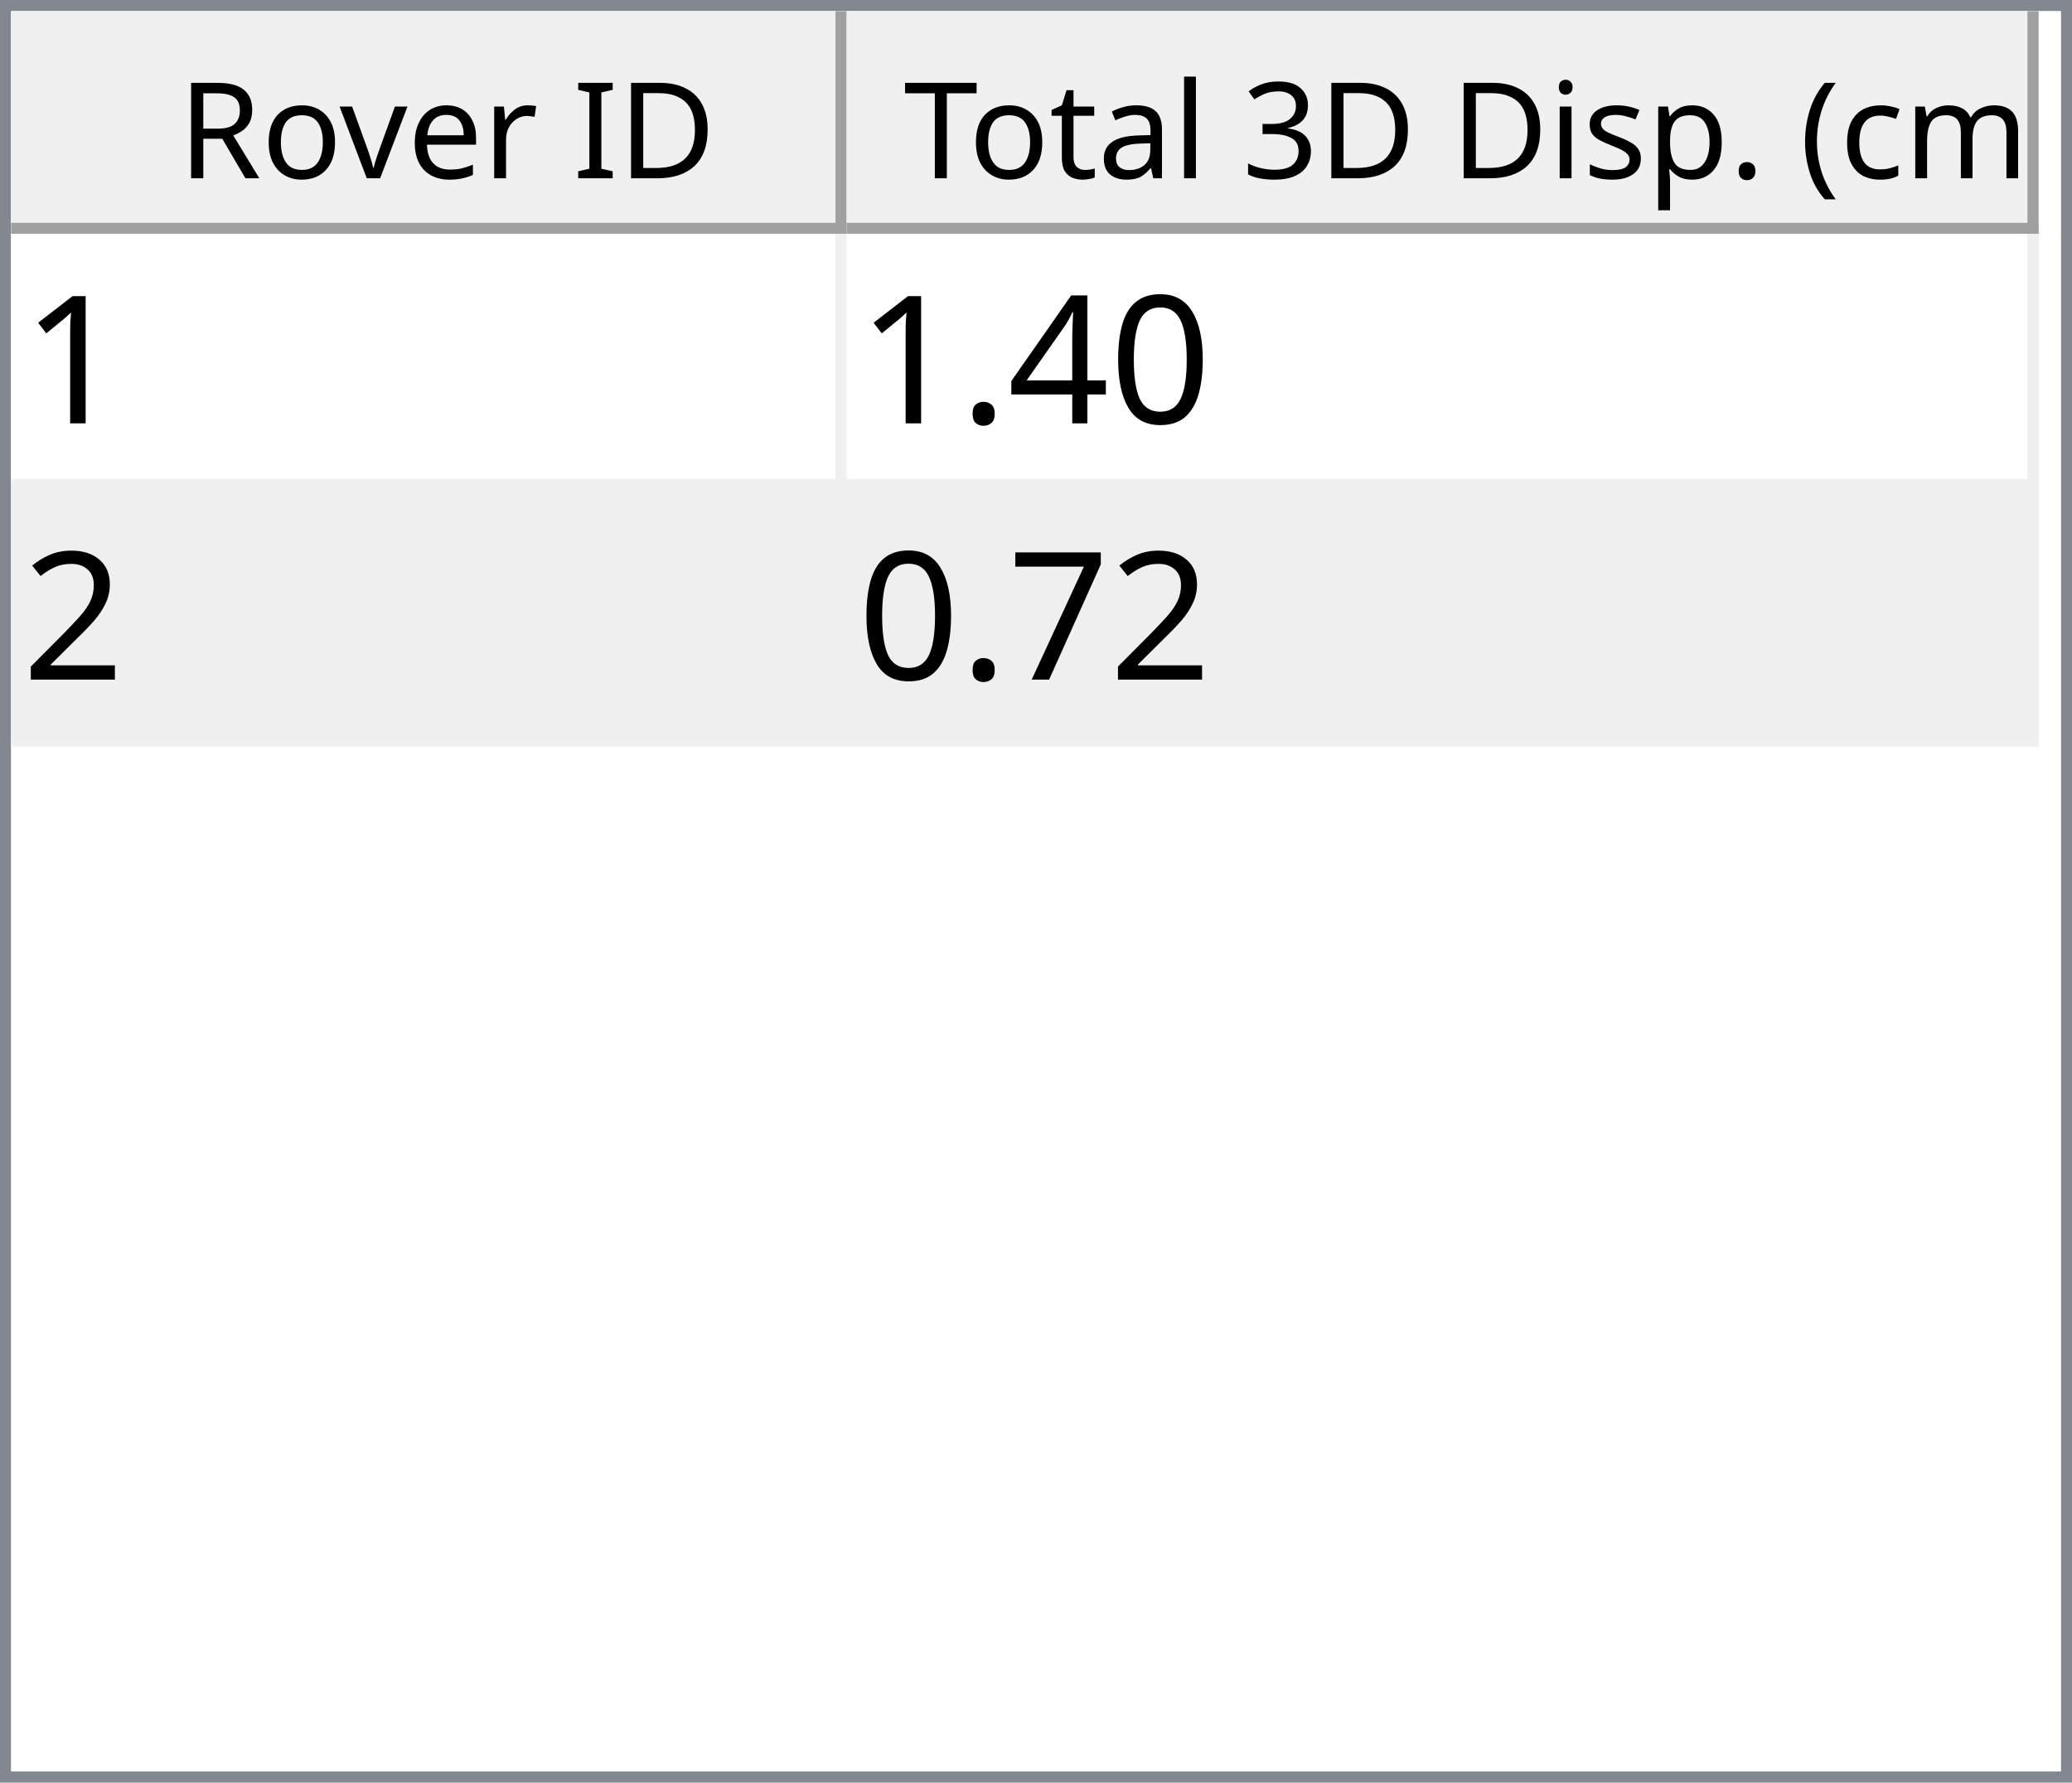
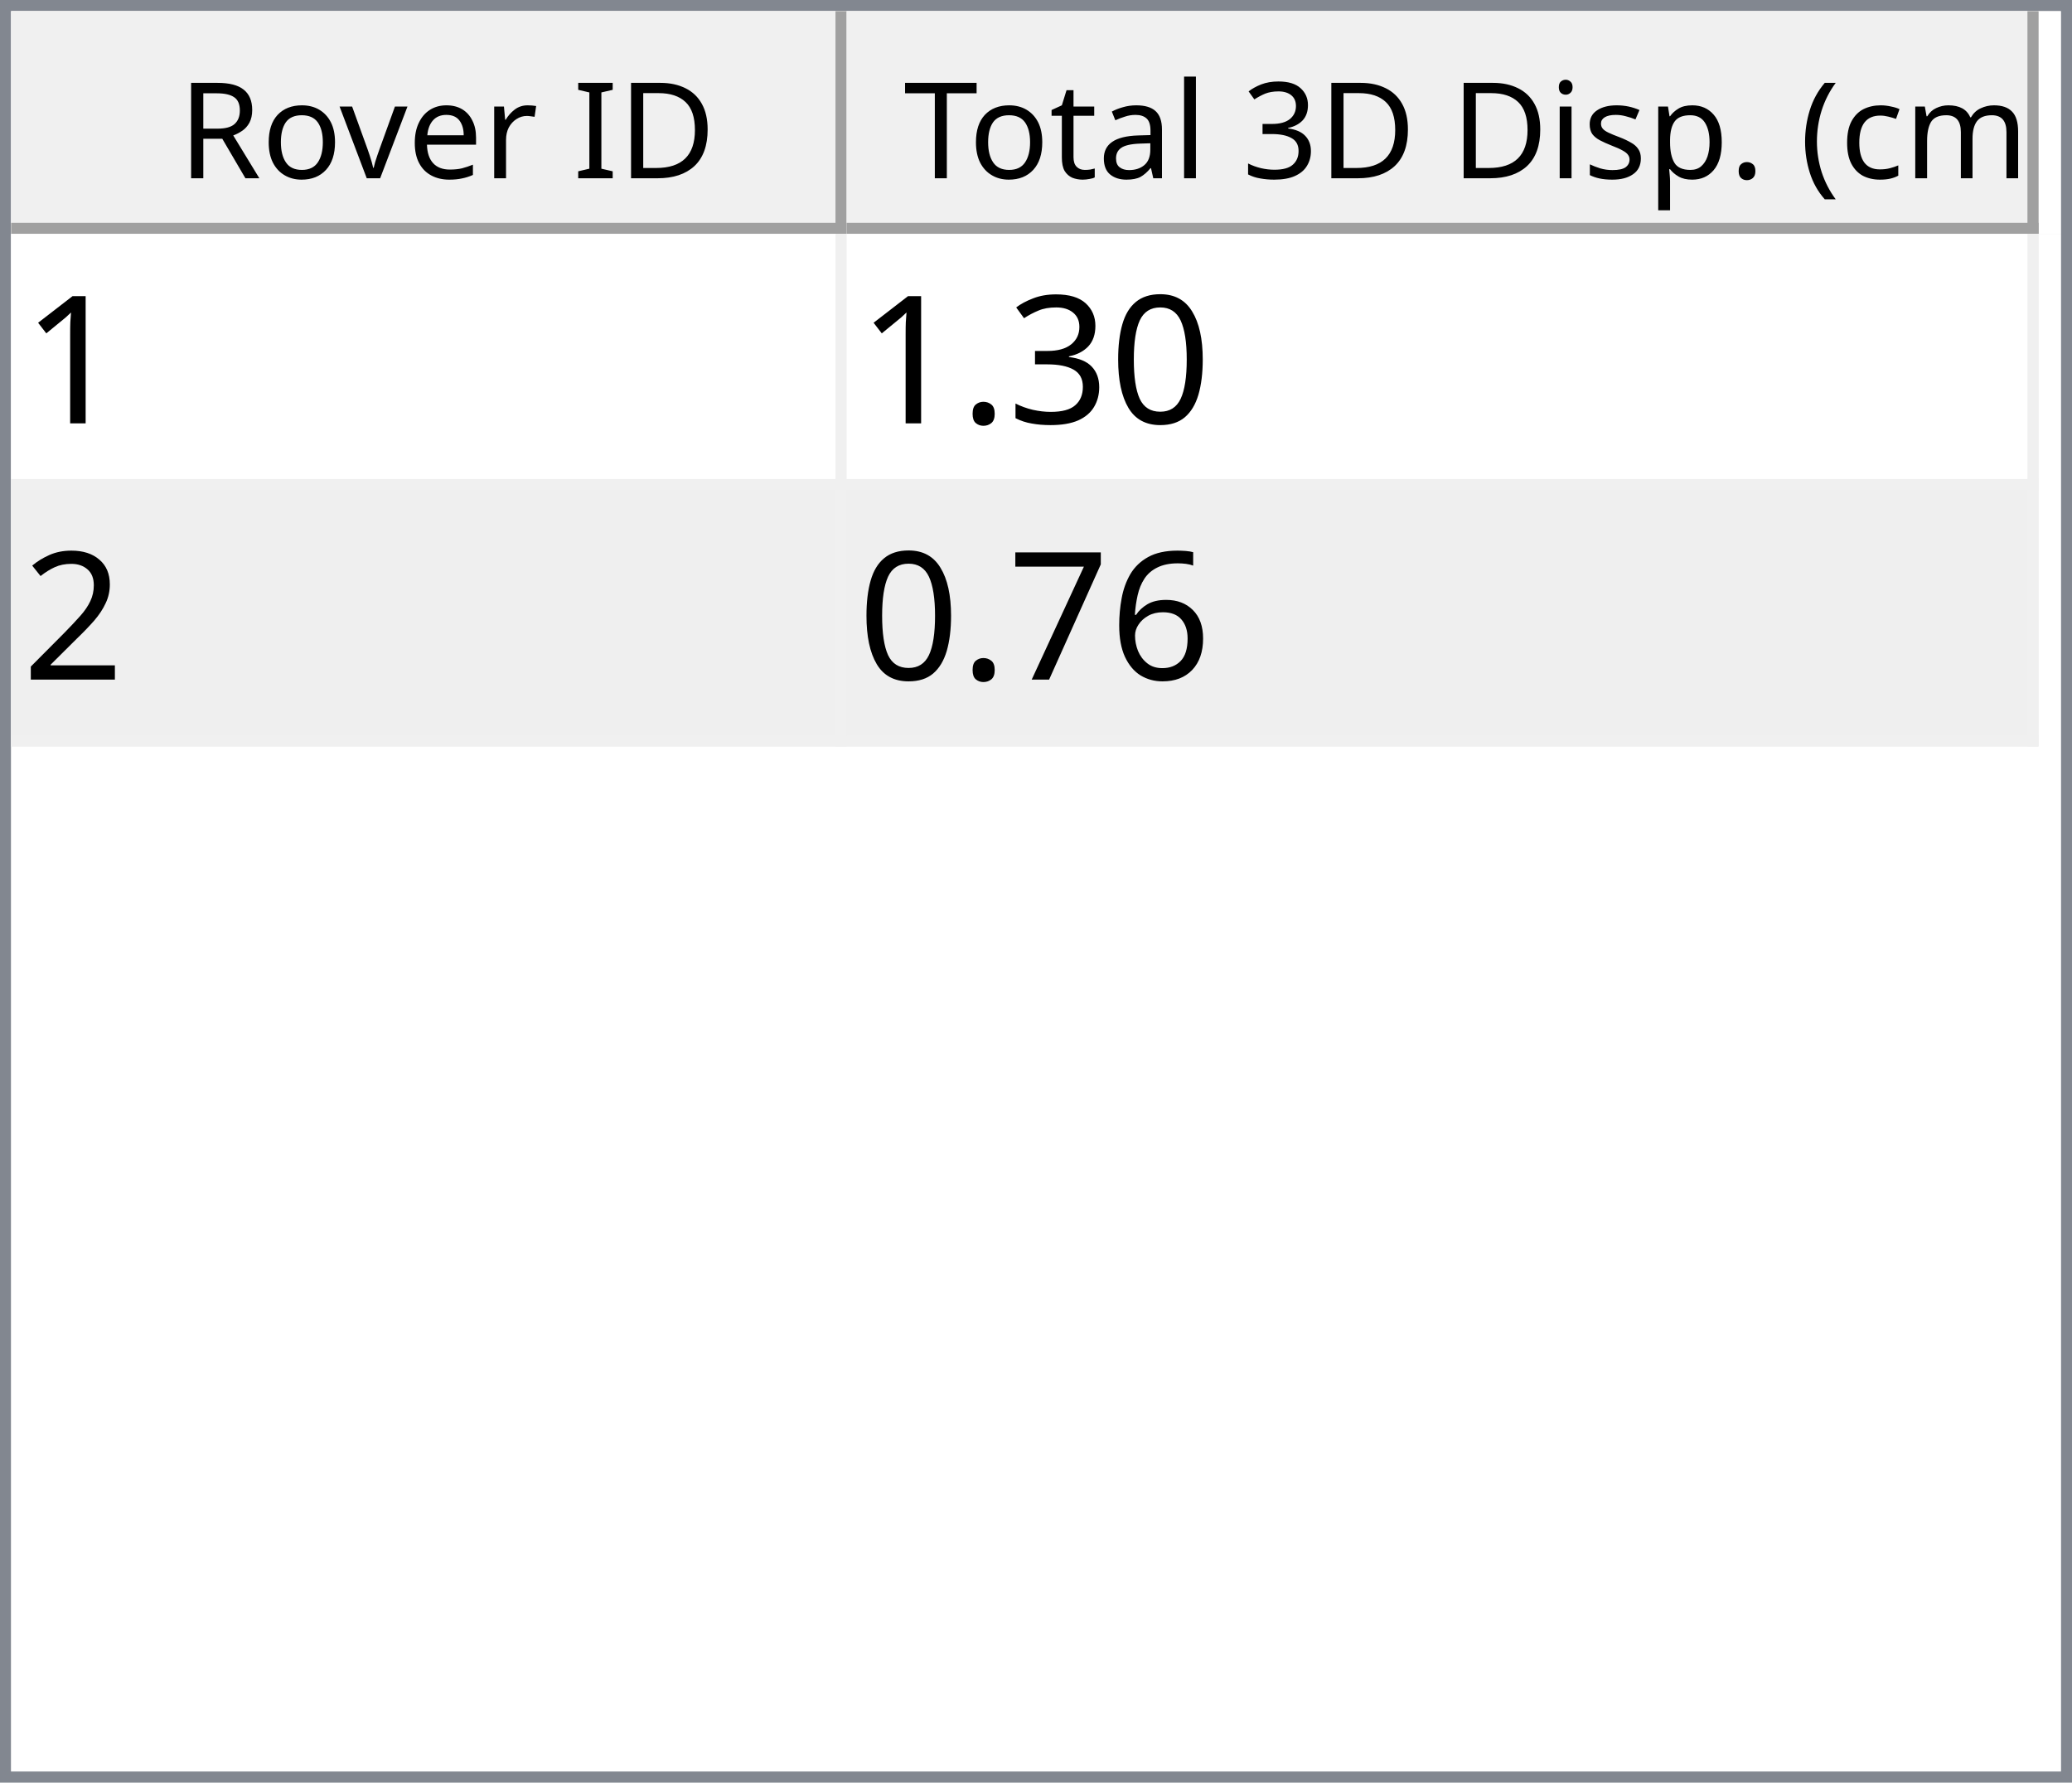
<svg xmlns="http://www.w3.org/2000/svg" style="fill-opacity:1; color-rendering:auto; color-interpolation:auto; text-rendering:auto; stroke:black; stroke-linecap:square; stroke-miterlimit:10; shape-rendering:auto; stroke-opacity:1; fill:black; stroke-dasharray:none; font-weight:normal; stroke-width:1; font-family:'Dialog'; font-style:normal; stroke-linejoin:miter; font-size:12px; stroke-dashoffset:0; image-rendering:auto;" width="186" height="160">
  <defs id="genericDefs" />
  <g>
    <defs id="defs1">
      <clipPath clipPathUnits="userSpaceOnUse" id="clipPath1">
        <path d="M0 0 L186 0 L186 160 L0 160 L0 0 Z" />
      </clipPath>
      <clipPath clipPathUnits="userSpaceOnUse" id="clipPath2">
        <path d="M0 0 L0 160 L186 160 L186 0 Z" />
      </clipPath>
      <clipPath clipPathUnits="userSpaceOnUse" id="clipPath3">
        <path d="M0 0 L0 20 L184 20 L184 0 Z" />
      </clipPath>
      <clipPath clipPathUnits="userSpaceOnUse" id="clipPath4">
        <path d="M0 0 L0 20 L75 20 L75 0 Z" />
      </clipPath>
      <clipPath clipPathUnits="userSpaceOnUse" id="clipPath5">
        <path d="M1 1 L1 19 L74 19 L74 1 Z" />
      </clipPath>
      <clipPath clipPathUnits="userSpaceOnUse" id="clipPath6">
        <path d="M0 0 L0 18 L73 18 L73 0 Z" />
      </clipPath>
      <clipPath clipPathUnits="userSpaceOnUse" id="clipPath7">
        <path d="M-0.5 -0.5 L-0.5 19.5 L74.5 19.5 L74.5 -0.5 Z" />
      </clipPath>
      <clipPath clipPathUnits="userSpaceOnUse" id="clipPath8">
        <path d="M0 0 L0 20 L107 20 L107 0 Z" />
      </clipPath>
      <clipPath clipPathUnits="userSpaceOnUse" id="clipPath9">
        <path d="M1 1 L1 19 L106 19 L106 1 Z" />
      </clipPath>
      <clipPath clipPathUnits="userSpaceOnUse" id="clipPath10">
        <path d="M0 0 L0 18 L105 18 L105 0 Z" />
      </clipPath>
      <clipPath clipPathUnits="userSpaceOnUse" id="clipPath11">
        <path d="M-0.5 -0.5 L-0.5 19.5 L106.5 19.5 L106.5 -0.5 Z" />
      </clipPath>
      <clipPath clipPathUnits="userSpaceOnUse" id="clipPath12">
        <path d="M0 0 L0 138 L184 138 L184 0 Z" />
      </clipPath>
      <clipPath clipPathUnits="userSpaceOnUse" id="clipPath13">
        <path d="M0 0 L0 46 L182 46 L182 0 Z" />
      </clipPath>
      <clipPath clipPathUnits="userSpaceOnUse" id="clipPath14">
        <path d="M-0.5 -0.5 L-0.5 45.5 L181.5 45.5 L181.5 -0.5 Z" />
      </clipPath>
      <clipPath clipPathUnits="userSpaceOnUse" id="clipPath15">
        <path d="M0 0 L0 22 L74 22 L74 0 Z" />
      </clipPath>
      <clipPath clipPathUnits="userSpaceOnUse" id="clipPath16">
        <path d="M0 0 L0 22 L106 22 L106 0 Z" />
      </clipPath>
      <font horiz-adv-x="64.551" id="font1">
        <font-face ascent="107.91" descent="25.098" units-per-em="100" style="font-style:normal; font-family:Segoe UI; font-weight:normal;" />
        <missing-glyph horiz-adv-x="64.551" d="M8.109 0 L8.109 68.266 L56.453 68.266 L56.453 0 L8.109 0 ZM15.328 7.234 L49.219 7.234 L49.219 61.031 L15.328 61.031 L15.328 7.234 Z" />
        <glyph unicode="D" horiz-adv-x="70.117" d="M9.188 0 L9.188 70.016 L28.516 70.016 Q65.531 70.016 65.531 35.891 Q65.531 19.672 55.25 9.836 Q44.969 0 27.734 0 L9.188 0 ZM17.391 62.594 L17.391 7.422 L27.828 7.422 Q41.609 7.422 49.273 14.797 Q56.938 22.172 56.938 35.688 Q56.938 62.594 28.328 62.594 L17.391 62.594 Z" />
        <glyph unicode="I" horiz-adv-x="26.611" d="M17.391 0 L9.188 0 L9.188 70.016 L17.391 70.016 L17.391 0 Z" />
        <glyph unicode=" " horiz-adv-x="27.393" d="" />
        <glyph unicode="r" horiz-adv-x="34.766" d="M34.188 41.891 Q32.078 43.5 28.125 43.5 Q23 43.5 19.555 38.672 Q16.109 33.844 16.109 25.484 L16.109 0 L8.109 0 L8.109 50 L16.109 50 L16.109 39.703 L16.312 39.703 Q18.016 44.969 21.531 47.922 Q25.047 50.875 29.391 50.875 Q32.516 50.875 34.188 50.203 L34.188 41.891 Z" />
        <glyph unicode="e" horiz-adv-x="52.295" d="M48.297 23 L12.984 23 Q13.188 14.656 17.484 10.109 Q21.781 5.562 29.297 5.562 Q37.75 5.562 44.828 11.141 L44.828 3.609 Q38.234 -1.172 27.391 -1.172 Q16.797 -1.172 10.742 5.641 Q4.688 12.453 4.688 24.812 Q4.688 36.469 11.305 43.82 Q17.922 51.172 27.734 51.172 Q37.547 51.172 42.922 44.828 Q48.297 38.484 48.297 27.203 L48.297 23 ZM40.094 29.781 Q40.047 36.719 36.75 40.578 Q33.453 44.438 27.594 44.438 Q21.922 44.438 17.969 40.383 Q14.016 36.328 13.094 29.781 L40.094 29.781 Z" />
        <glyph unicode="v" horiz-adv-x="47.9" d="M47.406 50 L27.484 0 L19.625 0 L0.688 50 L9.469 50 L22.172 13.672 Q23.578 9.672 23.922 6.688 L24.125 6.688 Q24.609 10.453 25.688 13.484 L38.969 50 L47.406 50 Z" />
        <glyph unicode="o" horiz-adv-x="58.594" d="M29 -1.172 Q17.922 -1.172 11.305 5.836 Q4.688 12.844 4.688 24.422 Q4.688 37.016 11.57 44.094 Q18.453 51.172 30.172 51.172 Q41.359 51.172 47.633 44.289 Q53.906 37.406 53.906 25.203 Q53.906 13.234 47.141 6.031 Q40.375 -1.172 29 -1.172 ZM29.594 44.438 Q21.875 44.438 17.383 39.188 Q12.891 33.938 12.891 24.703 Q12.891 15.828 17.43 10.695 Q21.969 5.562 29.594 5.562 Q37.359 5.562 41.531 10.594 Q45.703 15.625 45.703 24.906 Q45.703 34.281 41.531 39.359 Q37.359 44.438 29.594 44.438 Z" />
        <glyph unicode="R" horiz-adv-x="59.814" d="M59.375 0 L49.609 0 L37.891 19.625 Q36.281 22.359 34.766 24.289 Q33.25 26.219 31.664 27.438 Q30.078 28.656 28.25 29.219 Q26.422 29.781 24.125 29.781 L17.391 29.781 L17.391 0 L9.188 0 L9.188 70.016 L30.078 70.016 Q34.672 70.016 38.555 68.867 Q42.438 67.719 45.289 65.375 Q48.141 63.031 49.758 59.547 Q51.375 56.062 51.375 51.375 Q51.375 47.703 50.273 44.656 Q49.172 41.609 47.148 39.211 Q45.125 36.812 42.266 35.133 Q39.406 33.453 35.844 32.516 L35.844 32.328 Q37.594 31.547 38.891 30.547 Q40.188 29.547 41.359 28.18 Q42.531 26.812 43.68 25.078 Q44.828 23.344 46.234 21.047 L59.375 0 ZM17.391 62.594 L17.391 37.203 L28.516 37.203 Q31.594 37.203 34.203 38.133 Q36.812 39.062 38.719 40.797 Q40.625 42.531 41.703 45.047 Q42.781 47.562 42.781 50.688 Q42.781 56.297 39.141 59.445 Q35.5 62.594 28.609 62.594 L17.391 62.594 Z" />
        <glyph unicode=")" horiz-adv-x="30.176" d="M8.297 -15.922 L1.172 -15.922 Q16.406 2.344 16.406 26.812 Q16.406 51.469 1.078 70.016 L8.297 70.016 Q23.531 52.156 23.531 26.703 Q23.531 1.375 8.297 -15.922 Z" />
        <glyph unicode="m" horiz-adv-x="86.133" d="M79.109 0 L71.094 0 L71.094 28.719 Q71.094 37.016 68.531 40.727 Q65.969 44.438 59.906 44.438 Q54.781 44.438 51.195 39.75 Q47.609 35.062 47.609 28.516 L47.609 0 L39.594 0 L39.594 29.688 Q39.594 44.438 28.219 44.438 Q22.953 44.438 19.531 40.016 Q16.109 35.594 16.109 28.516 L16.109 0 L8.109 0 L8.109 50 L16.109 50 L16.109 42.094 L16.312 42.094 Q21.625 51.172 31.844 51.172 Q36.969 51.172 40.773 48.312 Q44.578 45.453 46 40.828 Q51.562 51.172 62.594 51.172 Q79.109 51.172 79.109 30.812 L79.109 0 Z" />
        <glyph unicode="c" horiz-adv-x="46.191" d="M42.188 2.297 Q36.422 -1.172 28.516 -1.172 Q17.828 -1.172 11.258 5.789 Q4.688 12.75 4.688 23.828 Q4.688 36.188 11.766 43.68 Q18.844 51.172 30.672 51.172 Q37.25 51.172 42.281 48.734 L42.281 40.531 Q36.719 44.438 30.375 44.438 Q22.703 44.438 17.797 38.945 Q12.891 33.453 12.891 24.516 Q12.891 15.719 17.508 10.641 Q22.125 5.562 29.891 5.562 Q36.422 5.562 42.188 9.906 L42.188 2.297 Z" />
        <glyph unicode="(" horiz-adv-x="30.176" d="M29.109 -15.922 L21.969 -15.922 Q6.844 1.375 6.844 26.703 Q6.844 52.156 21.969 70.016 L29.203 70.016 Q13.875 51.469 13.875 26.812 Q13.875 2.344 29.109 -15.922 Z" />
        <glyph unicode="." horiz-adv-x="21.68" d="M10.891 -1.078 Q8.641 -1.078 7.055 0.539 Q5.469 2.156 5.469 4.391 Q5.469 6.641 7.055 8.273 Q8.641 9.906 10.891 9.906 Q13.188 9.906 14.797 8.273 Q16.406 6.641 16.406 4.391 Q16.406 2.156 14.797 0.539 Q13.188 -1.078 10.891 -1.078 Z" />
        <glyph unicode="p" horiz-adv-x="58.789" d="M16.312 7.234 L16.109 7.234 L16.109 -23 L8.109 -23 L8.109 50 L16.109 50 L16.109 41.219 L16.312 41.219 Q22.219 51.172 33.594 51.172 Q43.266 51.172 48.688 44.461 Q54.109 37.75 54.109 26.469 Q54.109 13.922 48 6.375 Q41.891 -1.172 31.297 -1.172 Q21.578 -1.172 16.312 7.234 ZM16.109 27.391 L16.109 20.406 Q16.109 14.203 20.141 9.883 Q24.172 5.562 30.375 5.562 Q37.641 5.562 41.773 11.133 Q45.906 16.703 45.906 26.609 Q45.906 34.969 42.047 39.703 Q38.188 44.438 31.594 44.438 Q24.609 44.438 20.359 39.578 Q16.109 34.719 16.109 27.391 Z" />
        <glyph unicode="s" horiz-adv-x="42.432" d="M5.078 1.812 L5.078 10.406 Q11.625 5.562 19.484 5.562 Q30.031 5.562 30.031 12.594 Q30.031 14.594 29.125 15.992 Q28.219 17.391 26.68 18.461 Q25.141 19.531 23.07 20.383 Q21 21.234 18.609 22.172 Q15.281 23.484 12.766 24.828 Q10.25 26.172 8.57 27.859 Q6.891 29.547 6.031 31.695 Q5.172 33.844 5.172 36.719 Q5.172 40.234 6.789 42.945 Q8.406 45.656 11.086 47.484 Q13.766 49.312 17.211 50.242 Q20.656 51.172 24.312 51.172 Q30.812 51.172 35.938 48.922 L35.938 40.828 Q30.422 44.438 23.25 44.438 Q21 44.438 19.195 43.922 Q17.391 43.406 16.094 42.477 Q14.797 41.547 14.086 40.258 Q13.375 38.969 13.375 37.406 Q13.375 35.453 14.086 34.133 Q14.797 32.812 16.164 31.789 Q17.531 30.766 19.484 29.938 Q21.438 29.109 23.922 28.125 Q27.25 26.859 29.883 25.516 Q32.516 24.172 34.375 22.484 Q36.234 20.797 37.234 18.602 Q38.234 16.406 38.234 13.375 Q38.234 9.672 36.602 6.938 Q34.969 4.203 32.234 2.398 Q29.5 0.594 25.93 -0.289 Q22.359 -1.172 18.453 -1.172 Q10.75 -1.172 5.078 1.812 Z" />
        <glyph unicode="i" horiz-adv-x="24.219" d="M12.203 62.703 Q10.062 62.703 8.547 64.164 Q7.031 65.625 7.031 67.875 Q7.031 70.125 8.547 71.609 Q10.062 73.094 12.203 73.094 Q14.406 73.094 15.945 71.609 Q17.484 70.125 17.484 67.875 Q17.484 65.719 15.945 64.211 Q14.406 62.703 12.203 62.703 ZM16.109 0 L8.109 0 L8.109 50 L16.109 50 L16.109 0 Z" />
        <glyph unicode="3" horiz-adv-x="53.906" d="M46.531 19.828 Q46.531 15.094 44.75 11.211 Q42.969 7.328 39.719 4.57 Q36.469 1.812 31.93 0.297 Q27.391 -1.219 21.922 -1.219 Q11.922 -1.219 6 2.594 L6 11.188 Q13.094 5.609 22.219 5.609 Q25.875 5.609 28.828 6.539 Q31.781 7.469 33.906 9.227 Q36.031 10.984 37.18 13.477 Q38.328 15.969 38.328 19.094 Q38.328 32.812 18.797 32.812 L12.984 32.812 L12.984 39.594 L18.5 39.594 Q35.797 39.594 35.797 52.484 Q35.797 64.406 22.609 64.406 Q15.188 64.406 8.688 59.422 L8.688 67.188 Q15.375 71.188 24.609 71.188 Q29 71.188 32.57 69.969 Q36.141 68.75 38.68 66.555 Q41.219 64.359 42.609 61.281 Q44 58.203 44 54.5 Q44 40.672 30.031 36.719 L30.031 36.531 Q33.594 36.141 36.625 34.797 Q39.656 33.453 41.852 31.305 Q44.047 29.156 45.289 26.25 Q46.531 23.344 46.531 19.828 Z" />
        <glyph unicode="l" horiz-adv-x="24.219" d="M16.109 0 L8.109 0 L8.109 74.031 L16.109 74.031 L16.109 0 Z" />
        <glyph unicode="a" horiz-adv-x="50.879" d="M43.891 0 L35.891 0 L35.891 7.812 L35.688 7.812 Q30.469 -1.172 20.312 -1.172 Q12.844 -1.172 8.617 2.781 Q4.391 6.734 4.391 13.281 Q4.391 27.297 20.906 29.594 L35.891 31.688 Q35.891 44.438 25.594 44.438 Q16.547 44.438 9.281 38.281 L9.281 46.484 Q16.656 51.172 26.266 51.172 Q43.891 51.172 43.891 32.516 L43.891 0 ZM35.891 25.297 L23.828 23.641 Q18.266 22.859 15.43 20.875 Q12.594 18.891 12.594 13.875 Q12.594 10.203 15.211 7.883 Q17.828 5.562 22.172 5.562 Q28.125 5.562 32.008 9.742 Q35.891 13.922 35.891 20.312 L35.891 25.297 Z" />
        <glyph unicode="t" horiz-adv-x="33.887" d="M31.297 0.484 Q28.469 -1.078 23.828 -1.078 Q10.688 -1.078 10.688 13.578 L10.688 43.172 L2.094 43.172 L2.094 50 L10.688 50 L10.688 62.203 L18.703 64.797 L18.703 50 L31.297 50 L31.297 43.172 L18.703 43.172 L18.703 14.984 Q18.703 9.969 20.414 7.82 Q22.125 5.672 26.078 5.672 Q29.109 5.672 31.297 7.328 L31.297 0.484 Z" />
        <glyph unicode="T" horiz-adv-x="52.393" d="M50.594 62.594 L30.375 62.594 L30.375 0 L22.172 0 L22.172 62.594 L2 62.594 L2 70.016 L50.594 70.016 L50.594 62.594 Z" />
      </font>
      <font horiz-adv-x="75.0" id="font2">
        <font-face ascent="100.537" descent="21.973" units-per-em="100" style="font-style:normal; font-family:sans-serif; font-weight:normal;" />
        <missing-glyph horiz-adv-x="75.0" d="M12.5 0 L12.5 62.5 L62.5 62.5 L62.5 0 L12.5 0 ZM14.062 1.562 L60.938 1.562 L60.938 60.938 L14.062 60.938 L14.062 1.562 Z" />
        <glyph unicode="1" horiz-adv-x="55.615" d="M37.25 0 L28.469 0 L28.469 56 Q25.297 52.984 20.141 49.953 Q14.984 46.922 10.891 45.406 L10.891 53.906 Q18.266 57.375 23.781 62.305 Q29.297 67.234 31.594 71.875 L37.25 71.875 L37.25 0 Z" />
        <glyph unicode="0" horiz-adv-x="55.615" d="M4.156 35.297 Q4.156 48 6.766 55.742 Q9.375 63.484 14.523 67.68 Q19.672 71.875 27.484 71.875 Q33.25 71.875 37.594 69.555 Q41.938 67.234 44.773 62.867 Q47.609 58.5 49.219 52.227 Q50.828 45.953 50.828 35.297 Q50.828 22.703 48.242 14.969 Q45.656 7.234 40.508 3.008 Q35.359 -1.219 27.484 -1.219 Q17.141 -1.219 11.234 6.203 Q4.156 15.141 4.156 35.297 ZM13.188 35.297 Q13.188 17.672 17.312 11.836 Q21.438 6 27.484 6 Q33.547 6 37.672 11.859 Q41.797 17.719 41.797 35.297 Q41.797 52.984 37.672 58.789 Q33.547 64.594 27.391 64.594 Q21.344 64.594 17.719 59.469 Q13.188 52.938 13.188 35.297 Z" />
-         <glyph unicode="4" horiz-adv-x="55.615" d="M32.328 0 L32.328 17.141 L1.266 17.141 L1.266 25.203 L33.938 71.578 L41.109 71.578 L41.109 25.203 L50.781 25.203 L50.781 17.141 L41.109 17.141 L41.109 0 L32.328 0 ZM32.328 25.203 L32.328 57.469 L9.906 25.203 L32.328 25.203 Z" />
+         <glyph unicode="3" horiz-adv-x="55.615" d="M4.203 18.891 L12.984 20.062 Q14.5 12.594 18.141 9.297 Q21.781 6 27 6 Q33.203 6 37.477 10.297 Q41.75 14.594 41.75 20.953 Q41.75 27 37.797 30.93 Q33.844 34.859 27.734 34.859 Q25.25 34.859 21.531 33.891 L22.516 41.609 Q23.391 41.5 23.922 41.5 Q29.547 41.5 34.039 44.43 Q38.531 47.359 38.531 53.469 Q38.531 58.297 35.258 61.477 Q31.984 64.656 26.812 64.656 Q21.688 64.656 18.266 61.43 Q14.844 58.203 13.875 51.766 L5.078 53.328 Q6.688 62.156 12.398 67.016 Q18.109 71.875 26.609 71.875 Q32.469 71.875 37.398 69.359 Q42.328 66.844 44.945 62.5 Q47.562 58.156 47.562 53.266 Q47.562 48.641 45.07 44.828 Q42.578 41.016 37.703 38.766 Q44.047 37.312 47.562 32.695 Q51.078 28.078 51.078 21.141 Q51.078 11.766 44.242 5.25 Q37.406 -1.266 26.953 -1.266 Q17.531 -1.266 11.305 4.352 Q5.078 9.969 4.203 18.891 Z" />
        <glyph unicode="." horiz-adv-x="27.783" d="M9.078 0 L9.078 10.016 L19.094 10.016 L19.094 0 L9.078 0 Z" />
        <glyph unicode="2" horiz-adv-x="55.615" d="M50.344 8.453 L50.344 0 L3.031 0 Q2.938 3.172 4.047 6.109 Q5.859 10.938 9.836 15.625 Q13.812 20.312 21.344 26.469 Q33.016 36.031 37.117 41.625 Q41.219 47.219 41.219 52.203 Q41.219 57.422 37.477 61.008 Q33.734 64.594 27.734 64.594 Q21.391 64.594 17.578 60.789 Q13.766 56.984 13.719 50.25 L4.688 51.172 Q5.609 61.281 11.664 66.578 Q17.719 71.875 27.938 71.875 Q38.234 71.875 44.242 66.164 Q50.25 60.453 50.25 52 Q50.25 47.703 48.492 43.555 Q46.734 39.406 42.656 34.812 Q38.578 30.219 29.109 22.219 Q21.188 15.578 18.945 13.211 Q16.703 10.844 15.234 8.453 L50.344 8.453 Z" />
+         <glyph unicode="6" horiz-adv-x="55.615" d="M49.75 54.047 L41.016 53.375 Q39.844 58.547 37.703 60.891 Q34.125 64.656 28.906 64.656 Q24.703 64.656 21.531 62.312 Q17.391 59.281 14.992 53.469 Q12.594 47.656 12.5 36.922 Q15.672 41.75 20.266 44.094 Q24.859 46.438 29.891 46.438 Q38.672 46.438 44.852 39.969 Q51.031 33.5 51.031 23.25 Q51.031 16.5 48.125 10.719 Q45.219 4.938 40.141 1.859 Q35.062 -1.219 28.609 -1.219 Q17.625 -1.219 10.695 6.859 Q3.766 14.938 3.766 33.5 Q3.766 54.25 11.422 63.672 Q18.109 71.875 29.438 71.875 Q37.891 71.875 43.289 67.141 Q48.688 62.406 49.75 54.047 ZM13.875 23.188 Q13.875 18.656 15.797 14.508 Q17.719 10.359 21.188 8.18 Q24.656 6 28.469 6 Q34.031 6 38.039 10.492 Q42.047 14.984 42.047 22.703 Q42.047 30.125 38.086 34.398 Q34.125 38.672 28.125 38.672 Q22.172 38.672 18.023 34.398 Q13.875 30.125 13.875 23.188 Z" />
        <glyph unicode="7" horiz-adv-x="55.615" d="M4.734 62.203 L4.734 70.656 L51.078 70.656 L51.078 63.812 Q44.234 56.547 37.523 44.484 Q30.812 32.422 27.156 19.672 Q24.516 10.688 23.781 0 L14.75 0 Q14.891 8.453 18.062 20.414 Q21.234 32.375 27.172 43.484 Q33.109 54.594 39.797 62.203 L4.734 62.203 Z" />
      </font>
    </defs>
    <g style="fill:white; stroke:white;">
      <rect x="0" y="0" width="186" style="clip-path:url(#clipPath1); stroke:none;" height="160" />
    </g>
    <g style="fill:white; text-rendering:optimizeSpeed; color-rendering:optimizeSpeed; image-rendering:optimizeSpeed; shape-rendering:crispEdges; stroke:white; color-interpolation:sRGB;">
      <rect x="0" width="186" height="160" y="0" style="stroke:none;" />
      <path style="stroke:none;" d="M0 160 L186 160 L186 0 L0 0 Z" />
    </g>
    <g style="fill:rgb(240,240,240); font-family:'Segoe UI'; stroke:rgb(240,240,240);">
      <rect x="0" y="0" width="186" style="clip-path:url(#clipPath2); stroke:none;" height="160" />
    </g>
    <g style="fill:rgb(130,135,144); font-family:'Segoe UI'; stroke:rgb(130,135,144);">
      <path d="M0 0 L186 0 L186 160 L0 160 L0 0 ZM1 1 L185 1 L185 159 L1 159 L1 1 Z" style="fill-rule:evenodd; clip-path:url(#clipPath2); stroke:none;" />
    </g>
    <g style="fill:white; font-family:'Segoe UI'; stroke:white;" transform="translate(1,1)">
      <rect x="0" y="0" width="184" style="clip-path:url(#clipPath3); stroke:none;" height="20" />
    </g>
    <g style="fill:rgb(240,240,240); font-family:'Segoe UI'; stroke:rgb(240,240,240);" transform="translate(1,1)">
      <rect x="0" y="0" width="75" style="clip-path:url(#clipPath4); stroke:none;" height="20" />
    </g>
    <g style="font-family:'Segoe UI';" transform="translate(2,2)">
      <text x="14" xml:space="preserve" y="14" style="clip-path:url(#clipPath6); stroke:none;">Rover ID</text>
    </g>
    <g style="fill:rgb(160,160,160); font-family:'Segoe UI'; stroke:rgb(160,160,160); stroke-linejoin:bevel;" transform="translate(1.5,1.5)">
      <line x1="74" x2="74" y1="0" style="fill:none; clip-path:url(#clipPath7);" y2="19" />
    </g>
    <g style="fill:rgb(160,160,160); font-family:'Segoe UI'; stroke:rgb(160,160,160); stroke-linejoin:bevel;" transform="matrix(1,0,0,1,1,1) translate(0.5,0.5)">
      <line x1="0" x2="74" y1="19" style="fill:none; clip-path:url(#clipPath7);" y2="19" />
    </g>
    <g style="fill:rgb(240,240,240); font-family:'Segoe UI'; stroke:rgb(240,240,240);" transform="translate(76,1)">
      <rect x="0" y="0" width="107" style="clip-path:url(#clipPath8); stroke:none;" height="20" />
    </g>
    <g style="font-family:'Segoe UI';" transform="translate(77,2)">
      <text x="1" xml:space="preserve" y="14" style="clip-path:url(#clipPath10); stroke:none;"> Total 3D Disp. (cm)</text>
    </g>
    <g style="fill:rgb(160,160,160); font-family:'Segoe UI'; stroke:rgb(160,160,160); stroke-linejoin:bevel;" transform="translate(76.5,1.5)">
      <line x1="106" x2="106" y1="0" style="fill:none; clip-path:url(#clipPath11);" y2="19" />
    </g>
    <g style="fill:rgb(160,160,160); font-family:'Segoe UI'; stroke:rgb(160,160,160); stroke-linejoin:bevel;" transform="matrix(1,0,0,1,76,1) translate(0.5,0.5)">
      <line x1="0" x2="106" y1="19" style="fill:none; clip-path:url(#clipPath11);" y2="19" />
    </g>
    <g style="fill:white; font-family:'Segoe UI'; stroke:white;" transform="translate(1,21)">
      <rect x="0" y="0" width="184" style="clip-path:url(#clipPath12); stroke:none;" height="138" />
    </g>
    <g style="fill:rgb(240,240,240); font-size:16px; font-family:sans-serif; stroke:rgb(240,240,240);" transform="translate(1,21)">
      <rect x="0" y="0" width="182" style="clip-path:url(#clipPath13); stroke:none;" height="46" />
      <line transform="translate(0.5,0.5)" x1="0" x2="181" y1="22" style="clip-path:url(#clipPath14); fill:none; stroke-linejoin:bevel;" y2="22" />
    </g>
    <g transform="matrix(1,0,0,1,1,21) translate(0.5,0.5)" style="fill:rgb(240,240,240); font-size:16px; font-family:sans-serif; stroke:rgb(240,240,240); stroke-linejoin:bevel;">
      <line x1="0" x2="181" y1="45" style="fill:none; clip-path:url(#clipPath14);" y2="45" />
    </g>
    <g transform="matrix(1,0,0,1,1,21) translate(0.5,0.5)" style="fill:rgb(240,240,240); font-size:16px; font-family:sans-serif; stroke:rgb(240,240,240); stroke-linejoin:bevel;">
      <line x1="74" x2="74" y1="0" style="fill:none; clip-path:url(#clipPath14);" y2="45" />
    </g>
    <g transform="matrix(1,0,0,1,1,21) translate(0.5,0.5)" style="fill:rgb(240,240,240); font-size:16px; font-family:sans-serif; stroke:rgb(240,240,240); stroke-linejoin:bevel;">
      <line x1="181" x2="181" y1="0" style="fill:none; clip-path:url(#clipPath14);" y2="45" />
    </g>
    <g style="fill:white; font-size:16px; font-family:sans-serif; stroke:white;" transform="matrix(1,0,0,1,1,21)">
      <rect x="0" y="0" width="74" style="clip-path:url(#clipPath15); stroke:none;" height="22" />
      <text x="1" y="17" style="fill:black; clip-path:url(#clipPath15); stroke:none;" xml:space="preserve">1</text>
    </g>
    <g style="fill:white; font-size:16px; font-family:sans-serif; stroke:white;" transform="matrix(1,0,0,1,1,21) translate(75,0)">
      <rect x="0" y="0" width="106" style="clip-path:url(#clipPath16); stroke:none;" height="22" />
-       <text x="1" y="17" style="fill:black; clip-path:url(#clipPath16); stroke:none;" xml:space="preserve">1.40</text>
+       <text x="1" y="17" style="fill:black; clip-path:url(#clipPath16); stroke:none;" xml:space="preserve">1.30</text>
    </g>
    <g style="fill:rgb(239,239,239); font-size:16px; font-family:sans-serif; stroke:rgb(239,239,239);" transform="matrix(1,0,0,1,1,21) translate(0,23)">
      <rect x="0" y="0" width="74" style="clip-path:url(#clipPath15); stroke:none;" height="22" />
      <text x="1" y="17" style="fill:black; clip-path:url(#clipPath15); stroke:none;" xml:space="preserve">2</text>
    </g>
    <g style="fill:rgb(239,239,239); font-size:16px; font-family:sans-serif; stroke:rgb(239,239,239);" transform="matrix(1,0,0,1,1,21) translate(75,23)">
      <rect x="0" y="0" width="106" style="clip-path:url(#clipPath16); stroke:none;" height="22" />
-       <text x="1" y="17" style="fill:black; clip-path:url(#clipPath16); stroke:none;" xml:space="preserve">0.72</text>
+       <text x="1" y="17" style="fill:black; clip-path:url(#clipPath16); stroke:none;" xml:space="preserve">0.76</text>
    </g>
  </g>
</svg>
